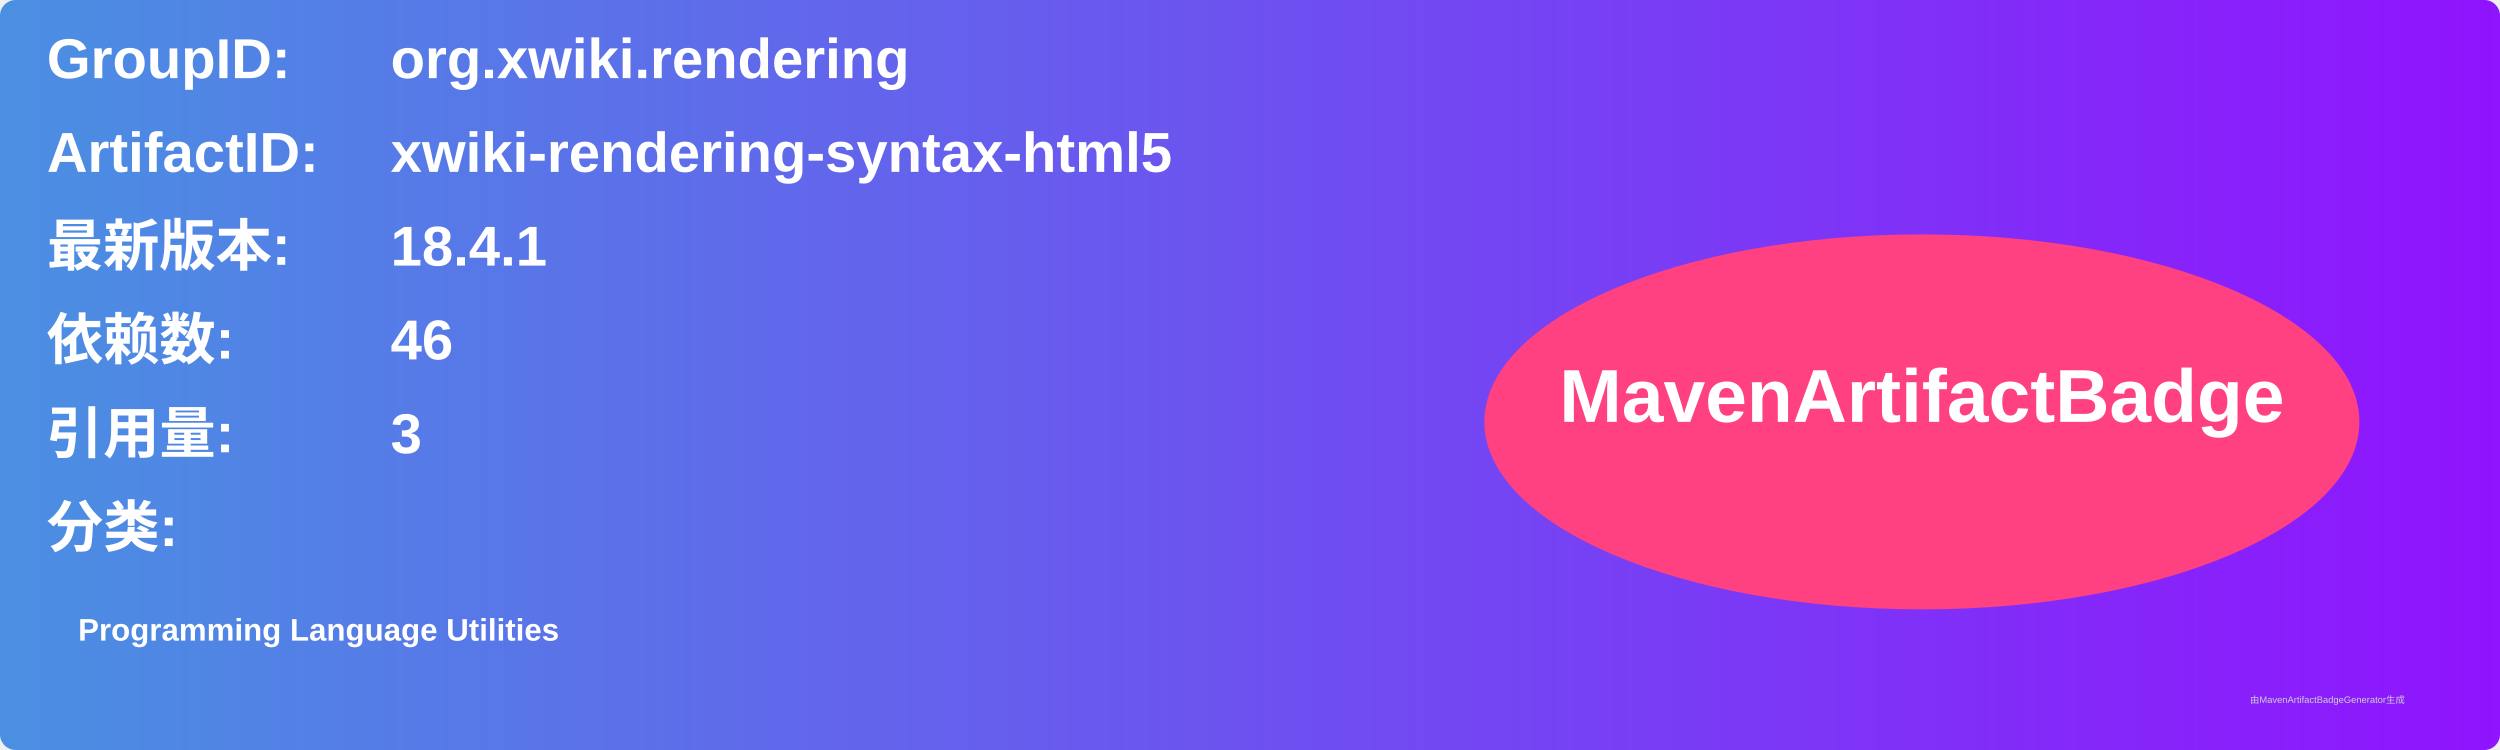
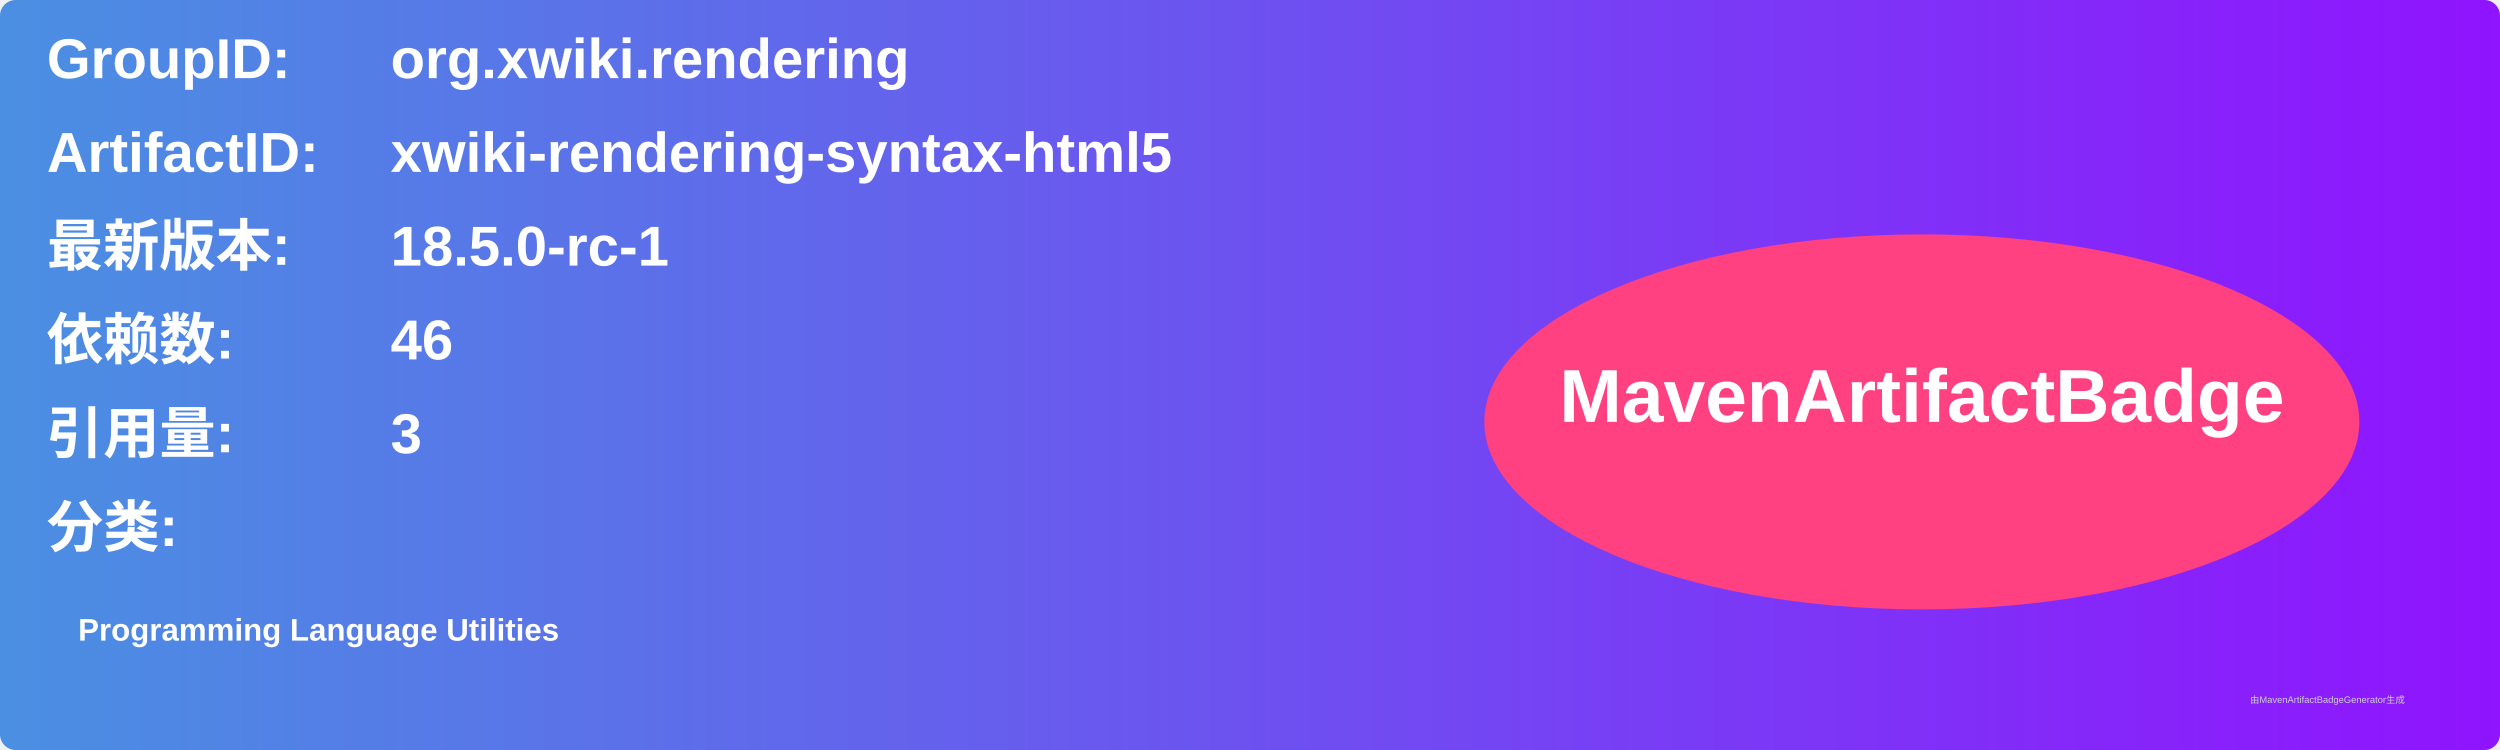
<svg xmlns="http://www.w3.org/2000/svg" width="800" height="240" viewBox="0 0 800 240">
  <linearGradient id="grad" x1="0%" y1="0%" x2="100%" y2="0%">
    <stop offset="0%" stop-color="#4a90e2" />
    <stop offset="100%" stop-color="#9013fe" />
  </linearGradient>
  <rect width="100%" height="100%" rx="5" ry="5" fill="url(#grad)" />
  <g transform="translate(15, 15)">
    <text x="0" y="10" font-family="Arial" font-size="18" fill="white" font-weight="bold" width="260">GroupID:</text>
    <text x="110" y="10" font-family="Arial" font-size="18" fill="white" font-weight="bold" width="460">org.xwiki.rendering</text>
    <text x="0" y="40" font-family="Arial" font-size="18" fill="white" font-weight="bold" width="260">ArtifactID:</text>
    <text x="110" y="40" font-family="Arial" font-size="18" fill="white" font-weight="bold" width="460">xwiki-rendering-syntax-html5</text>
    <text x="0" y="70" font-family="Arial" font-size="18" fill="white" font-weight="bold">最新版本:</text>
    <text x="110" y="70" font-family="Arial" font-size="18" fill="white" font-weight="bold">
-       <tspan font-weight="bold">18.4.1</tspan>
+       <tspan font-weight="bold">18.5.0-rc-1</tspan>
    </text>
    <text x="0" y="100" font-family="Arial" font-size="18" fill="white" font-weight="bold">依赖数: </text>
    <text x="110" y="100" font-family="Arial" font-size="18" fill="white">
      <tspan font-weight="bold">46</tspan>
    </text>
    <text x="0" y="130" font-family="Arial" font-size="18" fill="white" font-weight="bold">引用量: </text>
    <text x="110" y="130" font-family="Arial" font-size="18" fill="white">
      <tspan font-weight="bold">3</tspan>
    </text>
    <text x="0" y="160" font-family="Arial" font-size="18" fill="white" font-weight="bold">分类:</text>
    <text x="10" y="190" font-family="Arial" font-size="10" fill="white">
      <tspan font-weight="bold">Programming Language Utilities</tspan>
    </text>
    <ellipse cx="600" cy="120" rx="140" ry="60" fill="#ff4081" />
    <text x="600" y="120" text-anchor="middle" font-family="Arial" font-size="24" fill="white" font-weight="bold">MavenArtifactBadge</text>
  </g>
  <text x="720" y="225" font-family="Arial" font-size="3" fill="#d0d0d0">由MavenArtifactBadgeGenerator生成</text>
</svg>
